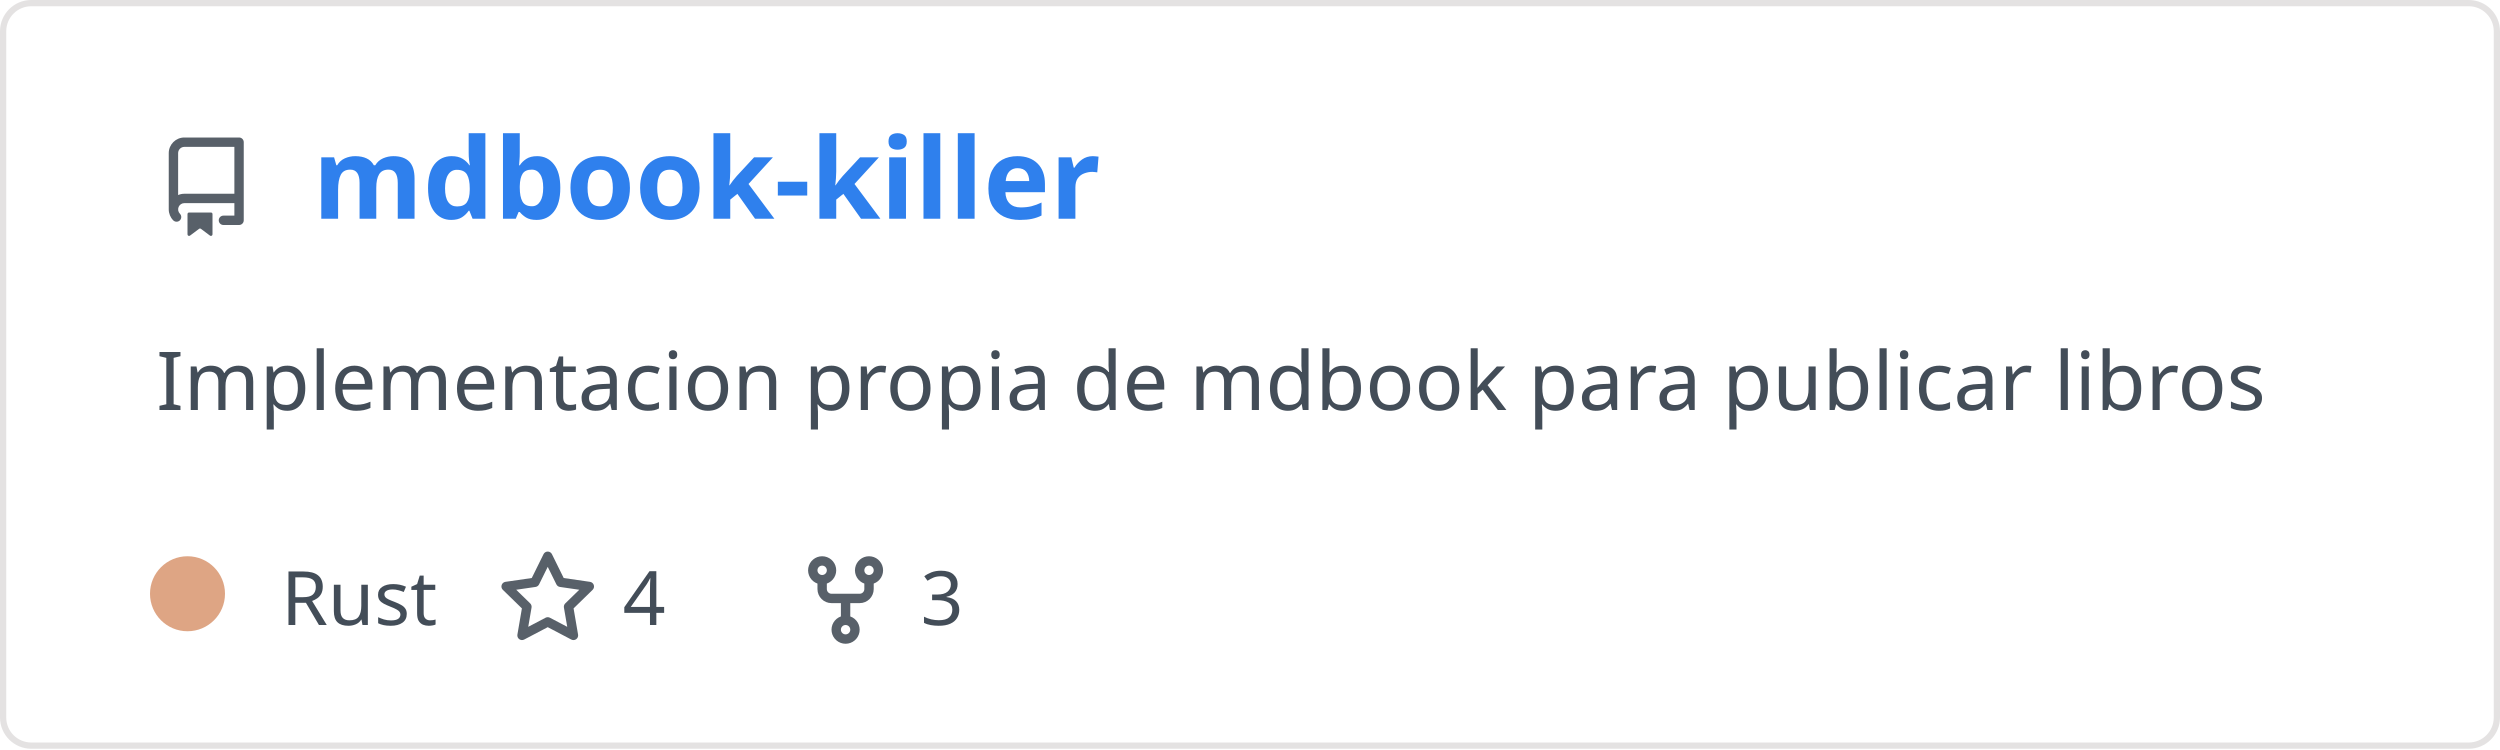
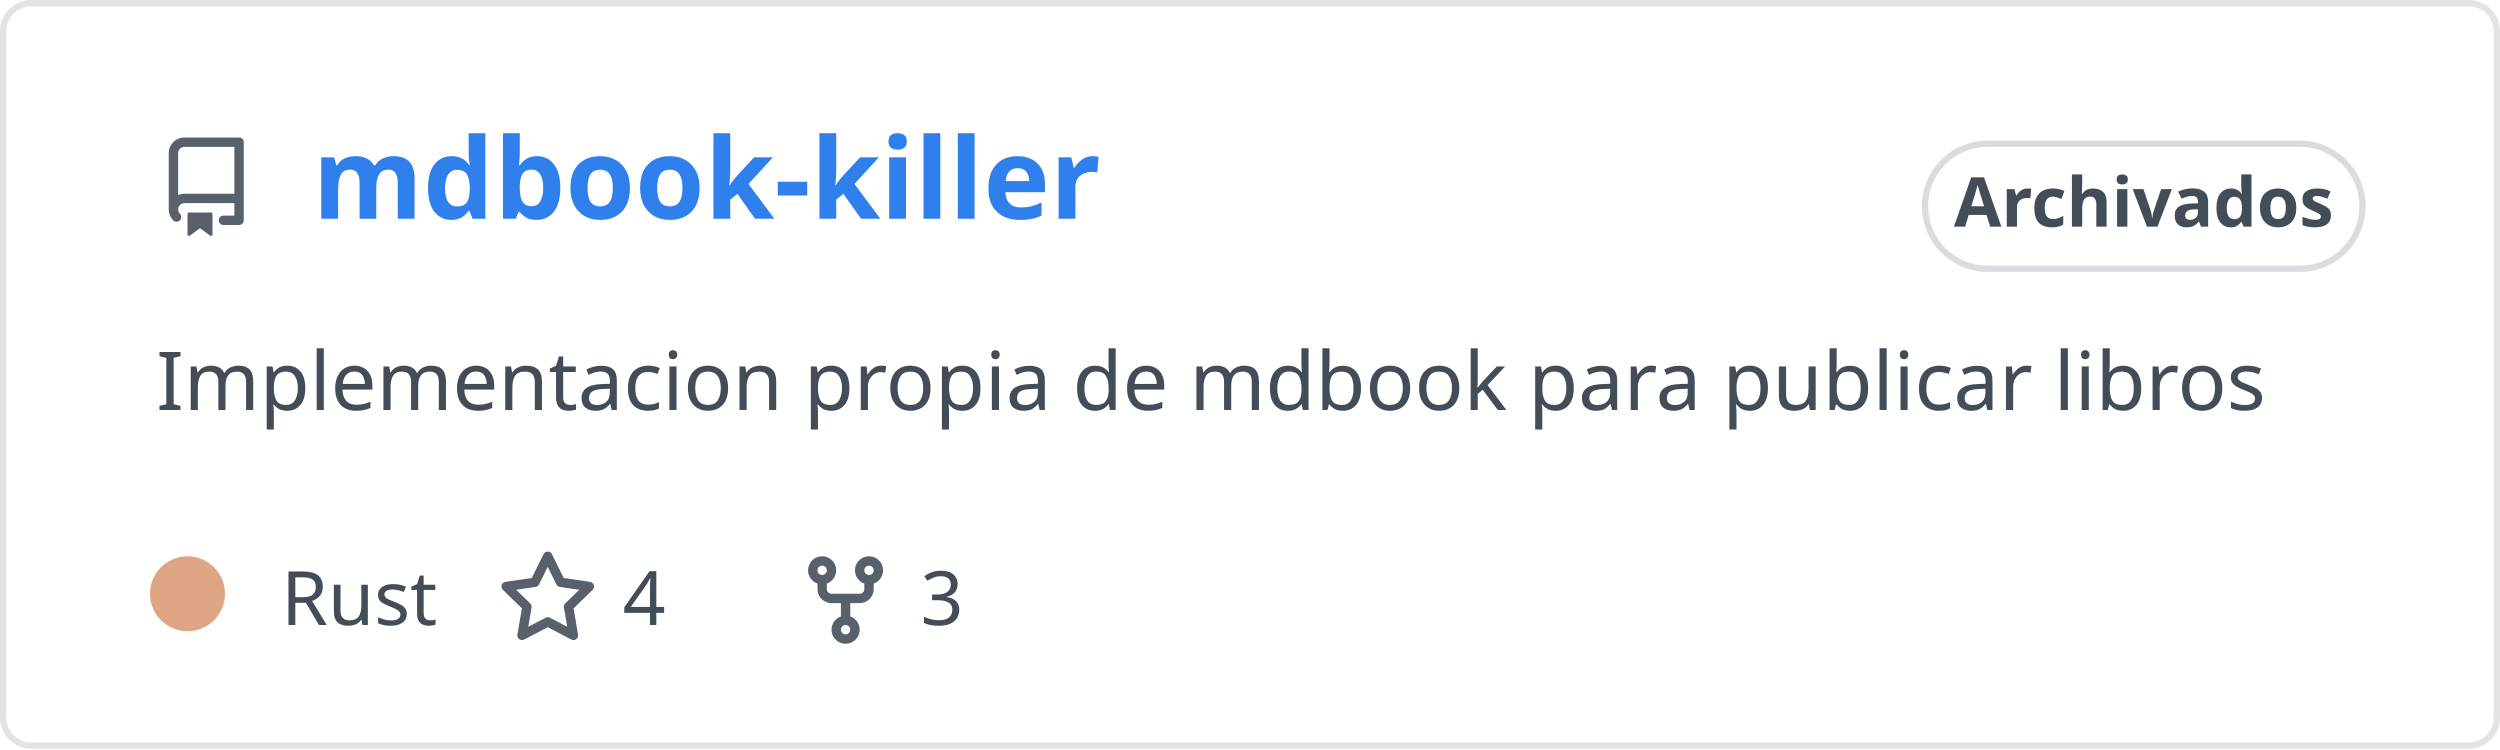
<svg xmlns="http://www.w3.org/2000/svg" width="400" height="120" viewBox="0 0 400 120" fill="none" role="img" aria-labelledby="descId">
  <style>
          .header {
            font: 600 18px 'Segoe UI', Ubuntu, Sans-Serif;
            fill: #2f80ed;
            animation: fadeInAnimation 0.8s ease-in-out forwards;
          }
          @supports(-moz-appearance: auto) {
            /* Selector detects Firefox */
            .header { font-size: 15.5px; }
          }
          
    .description { font: 400 13px 'Segoe UI', Ubuntu, Sans-Serif; fill: #434d58 }
    .gray { font: 400 12px 'Segoe UI', Ubuntu, Sans-Serif; fill: #434d58 }
    .icon { fill: #586069 }
    .badge { font: 600 11px 'Segoe UI', Ubuntu, Sans-Serif; }
    .badge rect { opacity: 0.2 }
  

          
      /* Animations */
      @keyframes scaleInAnimation {
        from {
          transform: translate(-5px, 5px) scale(0);
        }
        to {
          transform: translate(-5px, 5px) scale(1);
        }
      }
      @keyframes fadeInAnimation {
        from {
          opacity: 0;
        }
        to {
          opacity: 1;
        }
      }
    
          * { animation-duration: 0s !important; animation-delay: 0s !important; }
        </style>
  <rect data-testid="card-bg" x="0.5" y="0.5" rx="4.5" height="99%" stroke="#e4e2e2" width="399" fill="#00000000" stroke-opacity="1" />
  <g data-testid="card-title" transform="translate(25, 35)">
    <g transform="translate(0, 0)">
      <svg class="icon" x="0" y="-13" viewBox="0 0 16 16" version="1.1" width="16" height="16">
        <path fill-rule="evenodd" d="M2 2.5A2.5 2.5 0 014.5 0h8.75a.75.75 0 01.75.75v12.5a.75.75 0 01-.75.75h-2.5a.75.75 0 110-1.5h1.75v-2h-8a1 1 0 00-.714 1.7.75.75 0 01-1.072 1.05A2.495 2.495 0 012 11.5v-9zm10.5-1V9h-8c-.356 0-.694.074-1 .208V2.5a1 1 0 011-1h8zM5 12.25v3.25a.25.25 0 00.4.2l1.45-1.087a.25.25 0 01.3 0L8.6 15.7a.25.25 0 00.4-.2v-3.25a.25.25 0 00-.25-.25h-3.5a.25.25 0 00-.25.25z" />
      </svg>
    </g>
    <g transform="translate(25, 0)">
      <text x="0" y="0" class="header" data-testid="header">mdbook-killer</text>
    </g>
  </g>
  <g data-testid="main-card-body" transform="translate(0, 55)">
+     <g data-testid="badge" class="badge" transform="translate(320, -18)">
+       <rect stroke="#434d58" stroke-width="1" width="70" height="20" x="-12" y="-14" ry="10" rx="10" />
+       <text x="23" y="-5" alignment-baseline="central" dominant-baseline="central" text-anchor="middle" fill="#434d58">
+       Archivados
+     </text>
+     </g>
    <text class="description" x="25" y="-5">
      <tspan dy="1.2em" x="25">Implementacion propia de mdbook para publicar libros</tspan>
    </text>
    <g transform="translate(30, 45)">
      <g transform="translate(0, 0)">
        <g data-testid="primary-lang">
          <circle data-testid="lang-color" cx="0" cy="-5" r="6" fill="#dea584" />
          <text data-testid="lang-name" class="gray" x="15">Rust</text>
        </g>
      </g>
      <g transform="translate(49.6375, 0)">
        <g transform="translate(0, 0)">
          <svg class="icon" y="-12" viewBox="0 0 16 16" version="1.1" width="16" height="16">
            <path fill-rule="evenodd" d="M8 .25a.75.75 0 01.673.418l1.882 3.815 4.21.612a.75.75 0 01.416 1.279l-3.046 2.97.719 4.192a.75.75 0 01-1.088.791L8 12.347l-3.766 1.98a.75.75 0 01-1.088-.79l.72-4.194L.818 6.374a.75.75 0 01.416-1.28l4.21-.611L7.327.668A.75.75 0 018 .25zm0 2.445L6.615 5.5a.75.75 0 01-.564.41l-3.097.45 2.24 2.184a.75.75 0 01.216.664l-.528 3.084 2.769-1.456a.75.75 0 01.698 0l2.77 1.456-.53-3.084a.75.75 0 01.216-.664l2.24-2.183-3.096-.45a.75.75 0 01-.564-.41L8 2.694v.001z" />
          </svg>
        </g>
        <g transform="translate(20, 0)">
          <text data-testid="stargazers" class="gray">4</text>
        </g>
      </g>
      <g transform="translate(97.29375, 0)">
        <g transform="translate(0, 0)">
          <svg class="icon" y="-12" viewBox="0 0 16 16" version="1.1" width="16" height="16">
            <path fill-rule="evenodd" d="M5 3.25a.75.75 0 11-1.5 0 .75.75 0 011.5 0zm0 2.122a2.25 2.25 0 10-1.5 0v.878A2.25 2.25 0 005.75 8.5h1.5v2.128a2.251 2.251 0 101.5 0V8.5h1.5a2.25 2.25 0 002.25-2.25v-.878a2.25 2.25 0 10-1.5 0v.878a.75.75 0 01-.75.75h-4.5A.75.75 0 015 6.25v-.878zm3.75 7.378a.75.75 0 11-1.5 0 .75.75 0 011.5 0zm3-8.75a.75.75 0 100-1.5.75.75 0 000 1.5z" />
          </svg>
        </g>
        <g transform="translate(20, 0)">
          <text data-testid="forkcount" class="gray">3</text>
        </g>
      </g>
    </g>
  </g>
</svg>
